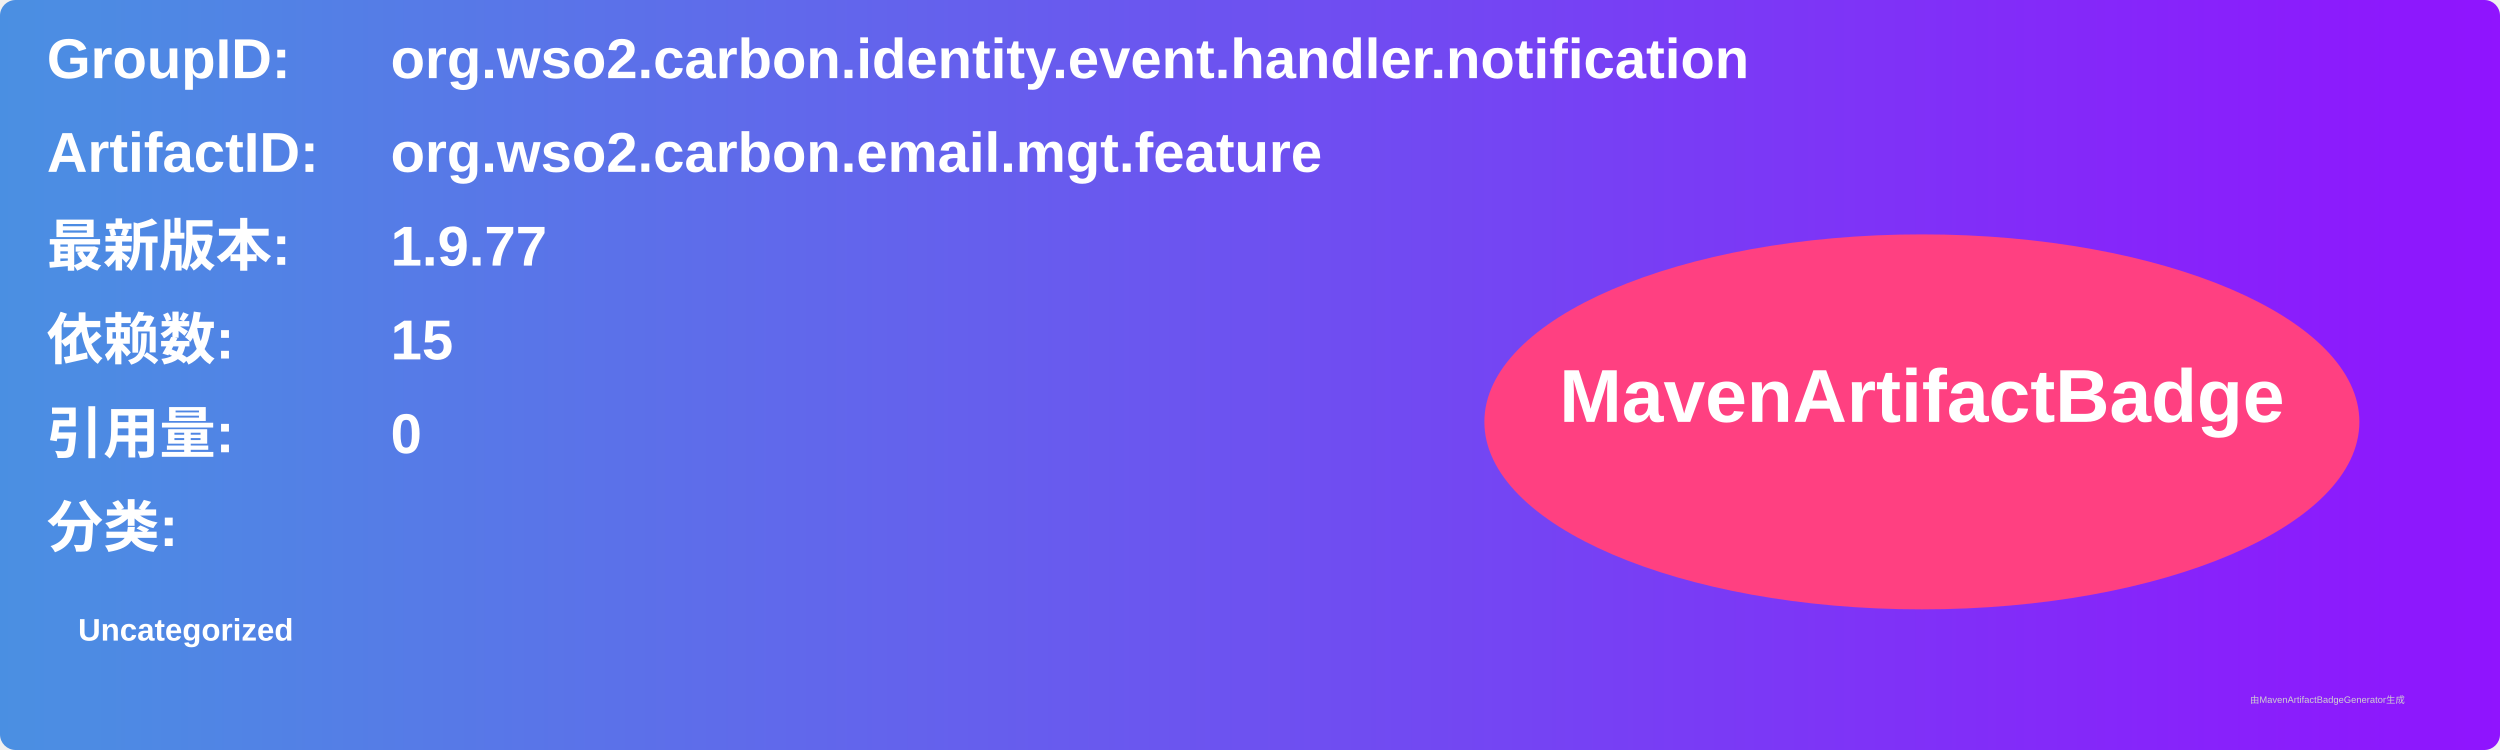
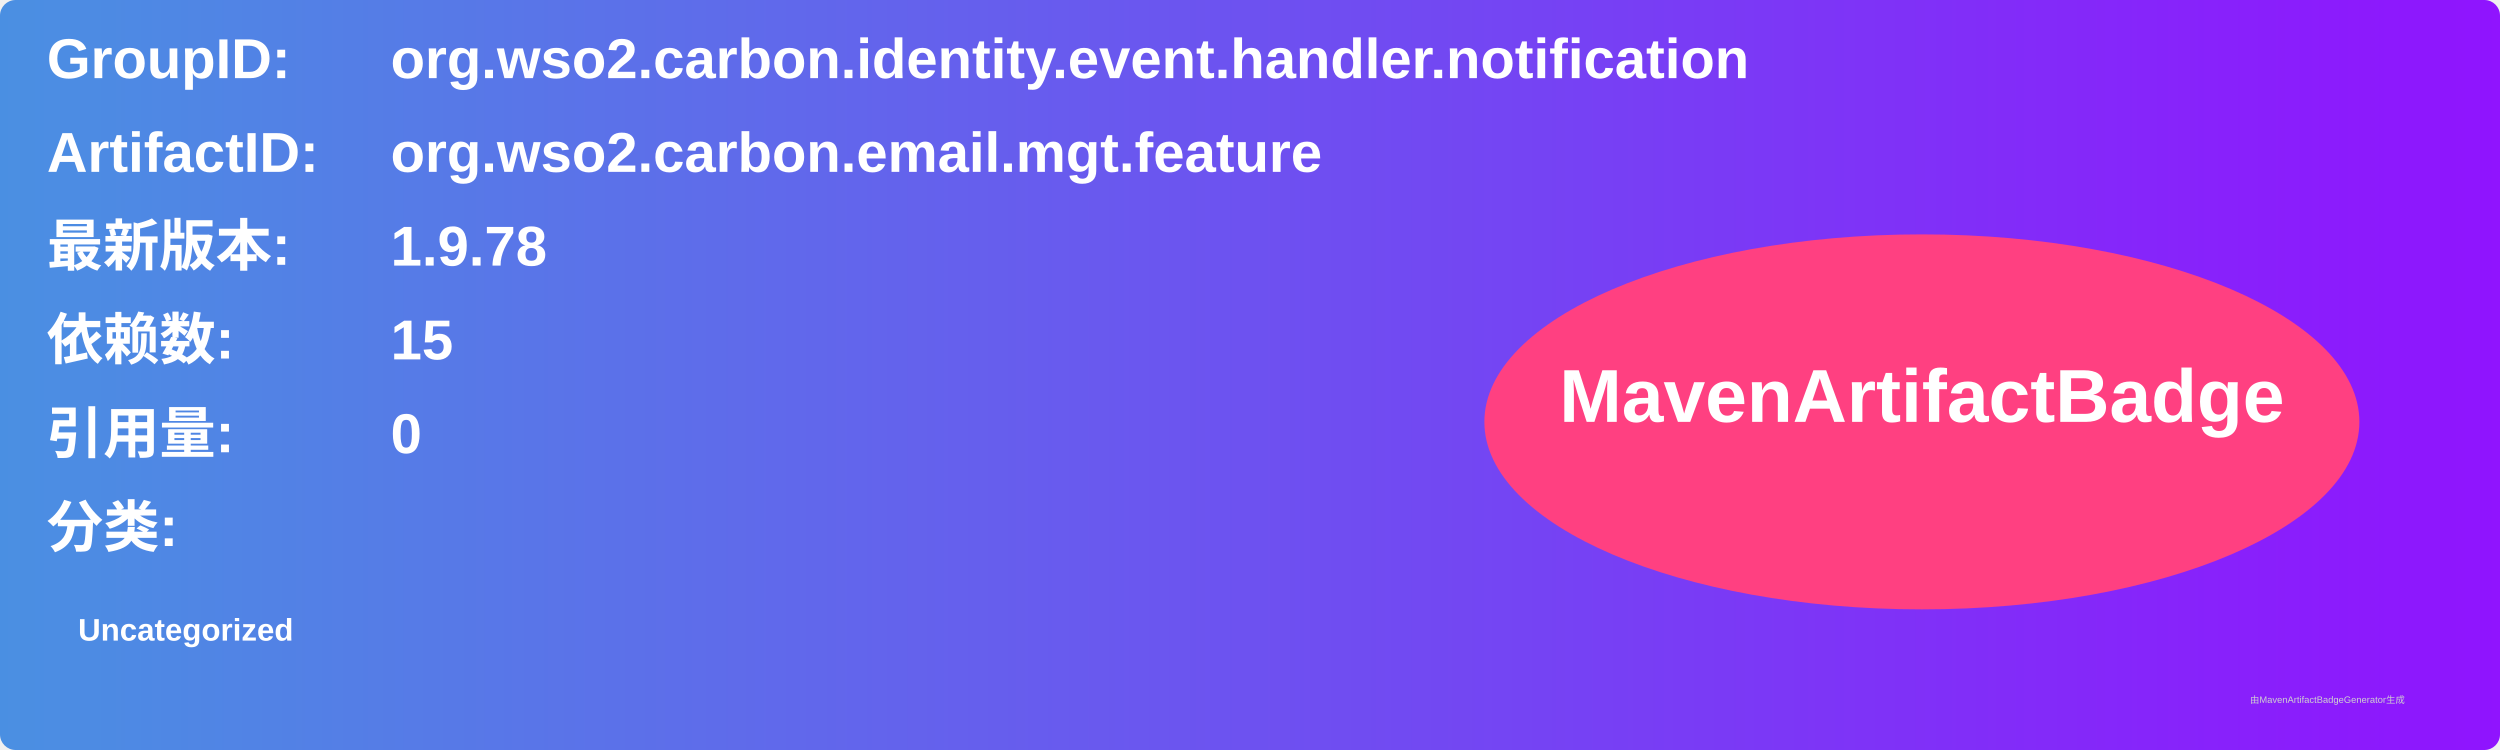
<svg xmlns="http://www.w3.org/2000/svg" width="800" height="240" viewBox="0 0 800 240">
  <linearGradient id="grad" x1="0%" y1="0%" x2="100%" y2="0%">
    <stop offset="0%" stop-color="#4a90e2" />
    <stop offset="100%" stop-color="#9013fe" />
  </linearGradient>
  <rect width="100%" height="100%" rx="5" ry="5" fill="url(#grad)" />
  <g transform="translate(15, 15)">
    <text x="0" y="10" font-family="Arial" font-size="18" fill="white" font-weight="bold" width="260">GroupID:</text>
    <text x="110" y="10" font-family="Arial" font-size="18" fill="white" font-weight="bold" width="460">org.wso2.carbon.identity.event.handler.notification</text>
    <text x="0" y="40" font-family="Arial" font-size="18" fill="white" font-weight="bold" width="260">ArtifactID:</text>
    <text x="110" y="40" font-family="Arial" font-size="18" fill="white" font-weight="bold" width="460">org.wso2.carbon.email.mgt.feature</text>
    <text x="0" y="70" font-family="Arial" font-size="18" fill="white" font-weight="bold">最新版本:</text>
    <text x="110" y="70" font-family="Arial" font-size="18" fill="white" font-weight="bold">
-       <tspan font-weight="bold">1.9.77</tspan>
+       <tspan font-weight="bold">1.9.78</tspan>
    </text>
    <text x="0" y="100" font-family="Arial" font-size="18" fill="white" font-weight="bold">依赖数: </text>
    <text x="110" y="100" font-family="Arial" font-size="18" fill="white">
      <tspan font-weight="bold">15</tspan>
    </text>
    <text x="0" y="130" font-family="Arial" font-size="18" fill="white" font-weight="bold">引用量: </text>
    <text x="110" y="130" font-family="Arial" font-size="18" fill="white">
      <tspan font-weight="bold">0</tspan>
    </text>
    <text x="0" y="160" font-family="Arial" font-size="18" fill="white" font-weight="bold">分类:</text>
    <text x="10" y="190" font-family="Arial" font-size="10" fill="white">
      <tspan font-weight="bold">Uncategorized</tspan>
    </text>
    <ellipse cx="600" cy="120" rx="140" ry="60" fill="#ff4081" />
    <text x="600" y="120" text-anchor="middle" font-family="Arial" font-size="24" fill="white" font-weight="bold">MavenArtifactBadge</text>
  </g>
  <text x="720" y="225" font-family="Arial" font-size="3" fill="#d0d0d0">由MavenArtifactBadgeGenerator生成</text>
</svg>
